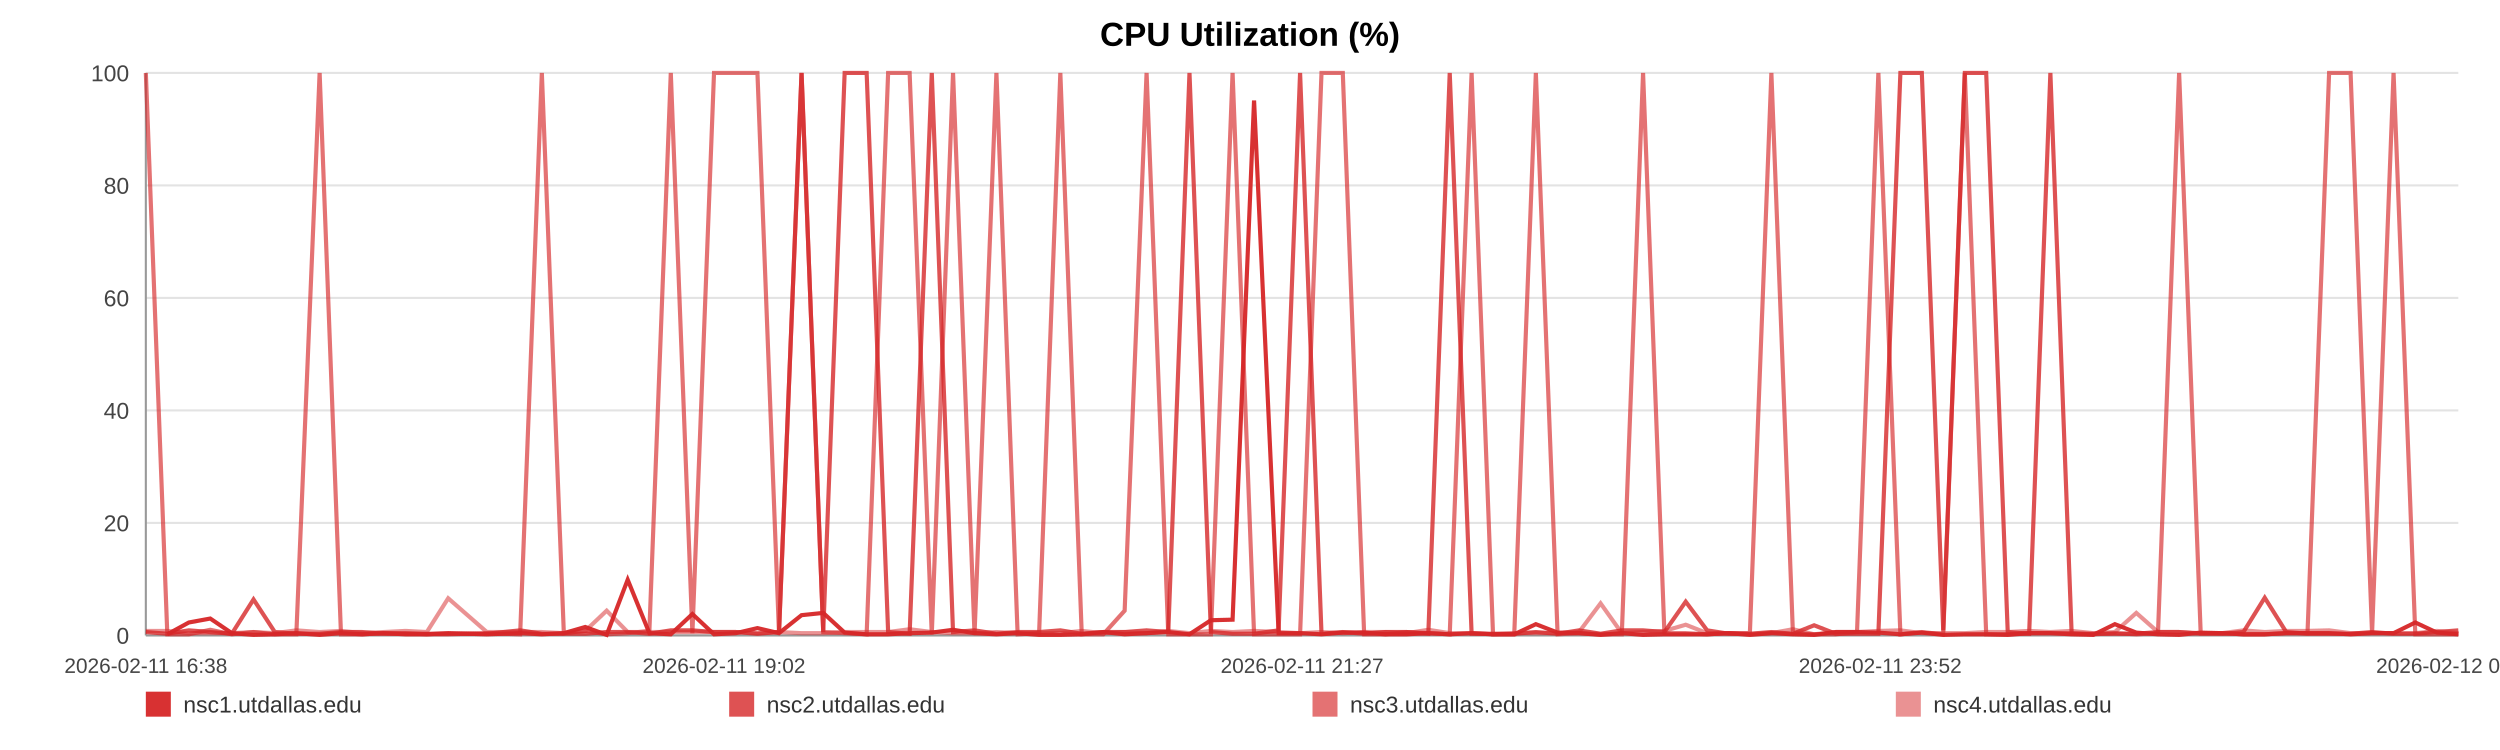
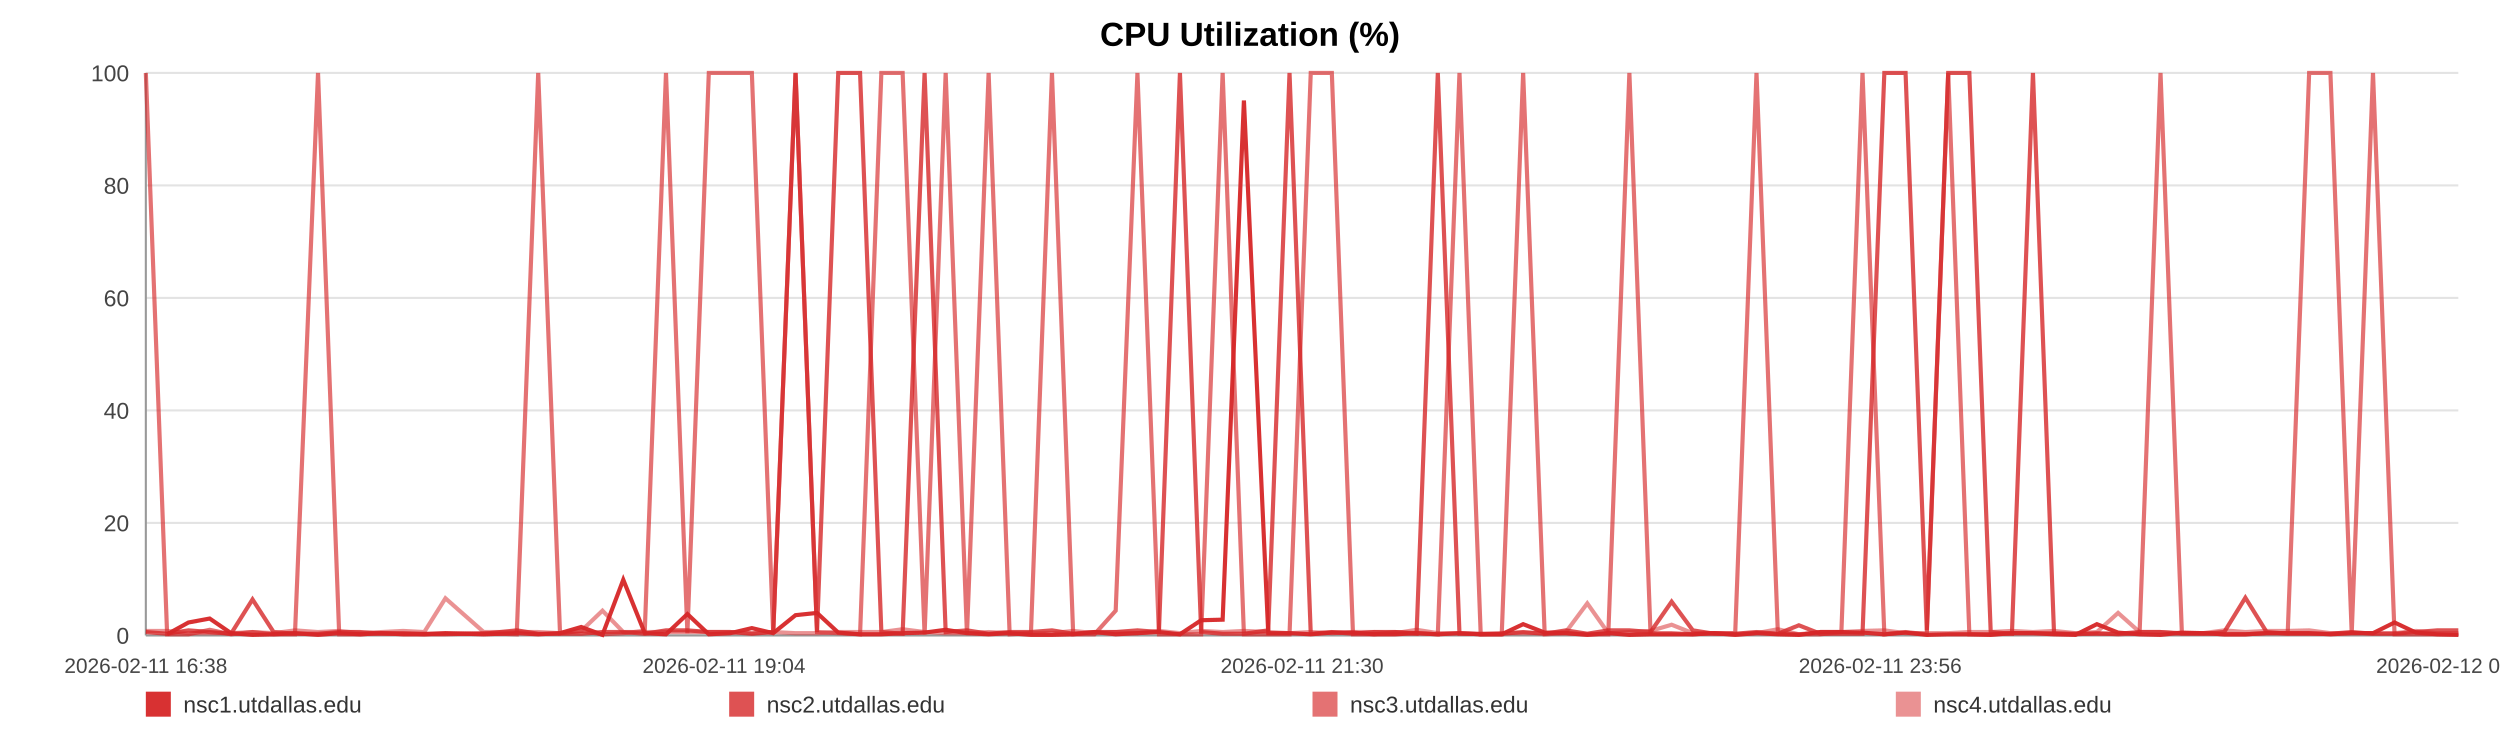
<svg xmlns="http://www.w3.org/2000/svg" width="1200" height="360" viewBox="0 0 1200 360" role="img" aria-label="CPU Utilization (%)">
  <rect width="100%" height="100%" fill="#ffffff" />
  <text x="600.0" y="22" text-anchor="middle" font-size="16" font-family="Arial, Helvetica, sans-serif" font-weight="bold">CPU Utilization (%)</text>
  <line x1="70" y1="35.00" x2="1180" y2="35.00" stroke="#e3e3e3" stroke-width="1" />
  <text x="62" y="39.00" text-anchor="end" font-size="11" fill="#444" font-family="Arial, Helvetica, sans-serif">100</text>
  <line x1="70" y1="89.00" x2="1180" y2="89.00" stroke="#e3e3e3" stroke-width="1" />
  <text x="62" y="93.00" text-anchor="end" font-size="11" fill="#444" font-family="Arial, Helvetica, sans-serif">80</text>
  <line x1="70" y1="143.00" x2="1180" y2="143.00" stroke="#e3e3e3" stroke-width="1" />
  <text x="62" y="147.00" text-anchor="end" font-size="11" fill="#444" font-family="Arial, Helvetica, sans-serif">60</text>
  <line x1="70" y1="197.00" x2="1180" y2="197.00" stroke="#e3e3e3" stroke-width="1" />
  <text x="62" y="201.00" text-anchor="end" font-size="11" fill="#444" font-family="Arial, Helvetica, sans-serif">40</text>
  <line x1="70" y1="251.00" x2="1180" y2="251.00" stroke="#e3e3e3" stroke-width="1" />
  <text x="62" y="255.00" text-anchor="end" font-size="11" fill="#444" font-family="Arial, Helvetica, sans-serif">20</text>
  <line x1="70" y1="305.00" x2="1180" y2="305.00" stroke="#e3e3e3" stroke-width="1" />
  <text x="62" y="309.00" text-anchor="end" font-size="11" fill="#444" font-family="Arial, Helvetica, sans-serif">0</text>
  <line x1="70" y1="35" x2="70" y2="305" stroke="#999" />
  <line x1="70" y1="305" x2="1180" y2="305" stroke="#999" />
  <text x="70.00" y="323" text-anchor="middle" font-size="10" fill="#444" font-family="Arial, Helvetica, sans-serif">2026-02-11 16:38</text>
-   <text x="347.50" y="323" text-anchor="middle" font-size="10" fill="#444" font-family="Arial, Helvetica, sans-serif">2026-02-11 19:02</text>
-   <text x="625.00" y="323" text-anchor="middle" font-size="10" fill="#444" font-family="Arial, Helvetica, sans-serif">2026-02-11 21:27</text>
-   <text x="902.50" y="323" text-anchor="middle" font-size="10" fill="#444" font-family="Arial, Helvetica, sans-serif">2026-02-11 23:52</text>
-   <text x="1180.00" y="323" text-anchor="middle" font-size="10" fill="#444" font-family="Arial, Helvetica, sans-serif">2026-02-12 02:17</text>
-   <polyline fill="none" stroke="#d62728" stroke-opacity="0.95" stroke-width="2" points="80.31,304.46 90.65,298.79 100.93,296.90 111.28,303.92 121.69,304.73 131.90,304.46 142.24,303.92 153.42,304.73 163.67,303.92 173.91,304.46 184.16,303.92 194.63,304.46 204.88,304.46 215.13,303.92 233.67,304.46 249.67,303.92 260.08,304.46 270.64,303.92 280.92,300.95 291.20,304.73 301.29,278.27 311.70,303.92 321.98,304.46 332.35,294.74 342.73,304.46 353.23,303.92 363.57,301.49 373.92,303.92 384.74,295.28 395.15,294.20 405.43,303.65 415.99,304.46 426.30,304.46 436.62,303.92 447.25,303.65 457.46,302.30 467.77,303.92 478.28,304.46 488.46,303.92 498.77,304.73 508.96,304.73 519.24,304.46 529.58,303.38 539.83,304.46 550.36,303.92 560.77,303.38 570.95,304.46 581.23,297.71 591.64,297.44 601.95,48.23 613.73,303.92 624.04,303.92 634.32,304.46 644.54,303.65 654.79,303.65 665.00,304.46 675.25,304.46 685.59,303.92 695.87,304.46 706.37,303.92 716.65,304.46 726.84,304.46 737.21,299.60 747.65,303.65 757.93,303.92 768.28,304.73 778.46,303.92 788.67,304.73 798.92,304.46 809.14,304.46 819.42,304.46 829.73,303.92 839.94,304.73 850.26,303.92 860.60,304.46 870.78,304.73 881.16,303.38 891.37,303.38 901.62,303.65 912.19,304.46 922.47,303.65 932.75,304.73 943.12,304.46 953.37,304.46 963.71,304.73 973.99,303.92 984.18,303.92 994.39,304.46 1004.77,304.73 1015.14,299.60 1025.42,303.65 1035.83,304.46 1045.98,304.73 1056.33,303.65 1066.57,303.92 1076.85,304.46 1087.07,304.46 1097.38,303.92 1107.60,303.92 1117.97,303.92 1128.28,304.46 1138.59,303.92 1148.91,303.92 1159.35,298.79 1169.72,303.65 1180.00,304.46" />
-   <polyline fill="none" stroke="#d62728" stroke-opacity="0.80" stroke-width="2" points="70.00,303.38 80.31,304.19 90.65,302.57 100.93,303.38 111.28,304.19 121.69,287.72 131.90,303.38 142.24,304.19 153.42,304.19 163.67,303.38 173.91,303.38 184.16,304.19 194.63,304.19 204.88,304.19 215.13,304.19 233.67,304.19 249.67,302.57 260.08,304.19 270.64,304.19 280.92,304.19 291.20,303.38 301.29,303.38 311.70,304.19 321.98,302.57 332.35,302.57 342.73,303.38 353.23,303.38 363.57,304.19 373.92,303.38 384.74,35.00 395.15,303.38 405.43,35.00 415.99,35.00 426.30,303.38 436.62,304.19 447.25,35.00 457.46,303.38 467.77,302.57 478.28,304.19 488.46,303.38 498.77,303.38 508.96,302.57 519.24,304.19 529.58,303.38 539.83,303.38 550.36,302.57 560.77,303.38 570.95,35.00 581.23,303.38 591.64,304.19 601.95,304.19 613.73,302.57 624.04,35.00 634.32,304.19 644.54,303.38 654.79,304.19 665.00,303.38 675.25,303.38 685.59,304.19 695.87,35.00 706.37,304.19 716.65,304.19 726.84,304.19 737.21,303.38 747.65,304.19 757.93,302.57 768.28,304.19 778.46,302.57 788.67,302.57 798.92,303.38 809.14,288.80 819.42,302.57 829.73,304.19 839.94,304.19 850.26,303.38 860.60,304.19 870.78,300.14 881.16,304.19 891.37,304.19 901.62,304.19 912.19,35.00 922.47,35.00 932.75,302.57 943.12,35.00 953.37,35.00 963.71,303.38 973.99,304.19 984.18,35.00 994.39,304.19 1004.77,304.19 1015.14,304.19 1025.42,304.19 1035.83,303.38 1045.98,303.38 1056.33,304.19 1066.57,304.19 1076.85,303.38 1087.07,286.91 1097.38,303.38 1107.60,304.19 1117.97,304.19 1128.28,304.19 1138.59,303.38 1148.91,304.19 1159.35,304.19 1169.72,303.38 1180.00,302.57" />
-   <polyline fill="none" stroke="#d62728" stroke-opacity="0.65" stroke-width="2" points="70.00,35.00 80.31,304.46 90.65,304.46 100.93,302.30 111.28,304.46 121.69,303.38 131.90,304.46 142.24,304.46 153.42,35.00 163.67,304.46 173.91,304.46 184.16,303.92 194.63,303.92 204.88,304.46 215.13,304.46 233.67,303.92 249.67,304.46 260.08,35.00 270.64,303.92 280.92,302.84 291.20,304.46 301.29,303.92 311.70,302.84 321.98,35.00 332.35,303.92 342.73,35.00 353.23,35.00 363.57,35.00 373.92,303.92 384.74,35.00 395.15,303.38 405.43,303.92 415.99,304.46 426.30,35.00 436.62,35.00 447.25,304.46 457.46,35.00 467.77,304.46 478.28,35.00 488.46,304.46 498.77,303.92 508.96,35.00 519.24,304.46 529.58,304.46 539.83,293.12 550.36,35.00 560.77,304.46 570.95,304.46 581.23,304.46 591.64,35.00 601.95,304.46 613.73,304.46 624.04,304.46 634.32,35.00 644.54,35.00 654.79,304.46 665.00,304.46 675.25,303.38 685.59,303.92 695.87,304.46 706.37,35.00 716.65,304.46 726.84,304.46 737.21,35.00 747.65,304.46 757.93,303.92 768.28,304.46 778.46,304.46 788.67,35.00 798.92,303.92 809.14,303.92 819.42,304.46 829.73,303.92 839.94,303.92 850.26,35.00 860.60,303.92 870.78,304.46 881.16,304.46 891.37,303.38 901.62,35.00 912.19,304.46 922.47,303.38 932.75,304.46 943.12,35.00 953.37,304.46 963.71,304.46 973.99,303.92 984.18,303.92 994.39,303.92 1004.77,304.46 1015.14,303.92 1025.42,304.46 1035.83,303.92 1045.98,35.00 1056.33,303.92 1066.57,303.92 1076.85,304.46 1087.07,304.46 1097.38,303.92 1107.60,303.92 1117.97,35.00 1128.28,35.00 1138.59,303.92 1148.91,35.00 1159.35,304.46 1169.72,304.46 1180.00,304.46" />
-   <polyline fill="none" stroke="#d62728" stroke-opacity="0.50" stroke-width="2" points="70.00,302.84 80.31,302.84 90.65,303.92 100.93,303.92 111.28,303.92 121.69,303.38 131.90,303.92 142.24,302.57 153.42,303.38 163.67,302.84 173.91,303.92 184.16,303.38 194.63,302.84 204.88,303.38 215.13,287.18 233.67,303.38 249.67,303.38 260.08,303.38 270.64,303.92 280.92,302.84 291.20,293.12 301.29,303.38 311.70,303.38 321.98,303.38 332.35,303.38 342.73,303.38 353.23,303.38 363.57,303.92 373.92,303.38 384.74,303.92 395.15,303.92 405.43,303.38 415.99,303.38 426.30,303.38 436.62,302.03 447.25,303.38 457.46,303.92 467.77,303.92 478.28,303.38 488.46,303.92 498.77,303.92 508.96,303.92 519.24,302.84 529.58,303.92 539.83,303.38 550.36,303.92 560.77,302.84 570.95,303.92 581.23,302.84 591.64,303.38 601.95,302.84 613.73,303.38 624.04,303.92 634.32,303.38 644.54,303.92 654.79,303.38 665.00,303.38 675.25,303.92 685.59,302.30 695.87,303.92 706.37,303.92 716.65,304.46 726.84,303.92 737.21,303.92 747.65,303.92 757.93,303.38 768.28,289.61 778.46,303.92 788.67,303.38 798.92,302.84 809.14,299.87 819.42,303.92 829.73,303.92 839.94,304.46 850.26,303.92 860.60,302.03 870.78,304.46 881.16,303.38 891.37,303.38 901.62,302.84 912.19,302.57 922.47,303.92 932.75,303.92 943.12,303.92 953.37,303.38 963.71,303.38 973.99,302.84 984.18,303.38 994.39,302.84 1004.77,303.92 1015.14,303.38 1025.42,294.20 1035.83,303.38 1045.98,303.38 1056.33,303.92 1066.57,303.92 1076.85,302.57 1087.07,303.38 1097.38,302.84 1107.60,302.84 1117.97,302.57 1128.28,303.92 1138.59,303.92 1148.91,303.92 1159.35,303.92 1169.72,302.84 1180.00,303.92" />
+   <text x="347.50" y="323" text-anchor="middle" font-size="10" fill="#444" font-family="Arial, Helvetica, sans-serif">2026-02-11 19:04</text>
+   <text x="625.00" y="323" text-anchor="middle" font-size="10" fill="#444" font-family="Arial, Helvetica, sans-serif">2026-02-11 21:30</text>
+   <text x="902.50" y="323" text-anchor="middle" font-size="10" fill="#444" font-family="Arial, Helvetica, sans-serif">2026-02-11 23:56</text>
+   <text x="1180.00" y="323" text-anchor="middle" font-size="10" fill="#444" font-family="Arial, Helvetica, sans-serif">2026-02-12 02:22</text>
+   <polyline fill="none" stroke="#d62728" stroke-opacity="0.95" stroke-width="2" points="80.22,304.46 90.47,298.79 100.65,296.90 110.90,303.92 121.21,304.73 131.33,304.46 141.58,303.92 152.65,304.73 162.81,303.92 172.96,304.46 183.12,303.92 193.49,304.46 203.65,304.46 213.80,303.92 232.18,304.46 248.03,303.92 258.34,304.46 268.81,303.92 278.99,300.95 289.18,304.73 299.17,278.27 309.49,303.92 319.67,304.46 329.95,294.74 340.23,304.46 350.64,303.92 360.89,301.49 371.14,303.92 381.86,295.28 392.17,294.20 402.36,303.65 412.83,304.46 423.05,304.46 433.26,303.92 443.80,303.65 453.92,302.30 464.14,303.92 474.54,304.46 484.63,303.92 494.85,304.73 504.94,304.73 515.13,304.46 525.37,303.38 535.53,304.46 545.97,303.92 556.28,303.38 566.37,304.46 576.56,297.71 586.87,297.44 597.08,48.23 608.76,303.92 618.97,303.92 629.16,304.46 639.28,303.65 649.44,303.65 659.56,304.46 669.71,304.46 679.96,303.92 690.15,304.46 700.55,303.92 710.74,304.46 720.83,304.46 731.11,299.60 741.45,303.65 751.64,303.92 761.89,304.73 771.98,303.92 782.10,304.73 792.25,304.46 802.38,304.46 812.56,304.46 822.78,303.92 832.90,304.73 843.12,303.92 853.37,304.46 863.46,304.73 873.74,303.38 883.86,303.38 894.01,303.65 904.48,304.46 914.67,303.65 924.86,304.73 935.14,304.46 945.29,304.46 955.54,304.73 965.72,303.92 975.82,303.92 985.94,304.46 996.22,304.73 1006.50,299.60 1016.68,303.65 1027.00,304.46 1037.05,304.73 1047.30,303.65 1057.46,303.92 1067.64,304.46 1077.77,304.46 1087.98,303.92 1098.10,303.92 1108.39,303.92 1118.60,304.46 1128.82,303.92 1139.04,303.92 1149.38,298.79 1159.66,303.65 1169.85,304.46 1180.00,304.73" />
+   <polyline fill="none" stroke="#d62728" stroke-opacity="0.80" stroke-width="2" points="70.00,303.38 80.22,304.19 90.47,302.57 100.65,303.38 110.90,304.19 121.21,287.72 131.33,303.38 141.58,304.19 152.65,304.19 162.81,303.38 172.96,303.38 183.12,304.19 193.49,304.19 203.65,304.19 213.80,304.19 232.18,304.19 248.03,302.57 258.34,304.19 268.81,304.19 278.99,304.19 289.18,303.38 299.17,303.38 309.49,304.19 319.67,302.57 329.95,302.57 340.23,303.38 350.64,303.38 360.89,304.19 371.14,303.38 381.86,35.00 392.17,303.38 402.36,35.00 412.83,35.00 423.05,303.38 433.26,304.19 443.80,35.00 453.92,303.38 464.14,302.57 474.54,304.19 484.63,303.38 494.85,303.38 504.94,302.57 515.13,304.19 525.37,303.38 535.53,303.38 545.97,302.57 556.28,303.38 566.37,35.00 576.56,303.38 586.87,304.19 597.08,304.19 608.76,302.57 618.97,35.00 629.16,304.19 639.28,303.38 649.44,304.19 659.56,303.38 669.71,303.38 679.96,304.19 690.15,35.00 700.55,304.19 710.74,304.19 720.83,304.19 731.11,303.38 741.45,304.19 751.64,302.57 761.89,304.19 771.98,302.57 782.10,302.57 792.25,303.38 802.38,288.80 812.56,302.57 822.78,304.19 832.90,304.19 843.12,303.38 853.37,304.19 863.46,300.14 873.74,304.19 883.86,304.19 894.01,304.19 904.48,35.00 914.67,35.00 924.86,302.57 935.14,35.00 945.29,35.00 955.54,303.38 965.72,304.19 975.82,35.00 985.94,304.19 996.22,304.19 1006.50,304.19 1016.68,304.19 1027.00,303.38 1037.05,303.38 1047.30,304.19 1057.46,304.19 1067.64,303.38 1077.77,286.91 1087.98,303.38 1098.10,304.19 1108.39,304.19 1118.60,304.19 1128.82,303.38 1139.04,304.19 1149.38,304.19 1159.66,303.38 1169.85,302.57 1180.00,302.57" />
+   <polyline fill="none" stroke="#d62728" stroke-opacity="0.65" stroke-width="2" points="70.00,35.00 80.22,304.46 90.47,304.46 100.65,302.30 110.90,304.46 121.21,303.38 131.33,304.46 141.58,304.46 152.65,35.00 162.81,304.46 172.96,304.46 183.12,303.92 193.49,303.92 203.65,304.46 213.80,304.46 232.18,303.92 248.03,304.46 258.34,35.00 268.81,303.92 278.99,302.84 289.18,304.46 299.17,303.92 309.49,302.84 319.67,35.00 329.95,303.92 340.23,35.00 350.64,35.00 360.89,35.00 371.14,303.92 381.86,35.00 392.17,303.38 402.36,303.92 412.83,304.46 423.05,35.00 433.26,35.00 443.80,304.46 453.92,35.00 464.14,304.46 474.54,35.00 484.63,304.46 494.85,303.92 504.94,35.00 515.13,304.46 525.37,304.46 535.53,293.12 545.97,35.00 556.28,304.46 566.37,304.46 576.56,304.46 586.87,35.00 597.08,304.46 608.76,304.46 618.97,304.46 629.16,35.00 639.28,35.00 649.44,304.46 659.56,304.46 669.71,303.38 679.96,303.92 690.15,304.46 700.55,35.00 710.74,304.46 720.83,304.46 731.11,35.00 741.45,304.46 751.64,303.92 761.89,304.46 771.98,304.46 782.10,35.00 792.25,303.92 802.38,303.92 812.56,304.46 822.78,303.92 832.90,303.92 843.12,35.00 853.37,303.92 863.46,304.46 873.74,304.46 883.86,303.38 894.01,35.00 904.48,304.46 914.67,303.38 924.86,304.46 935.14,35.00 945.29,304.46 955.54,304.46 965.72,303.92 975.82,303.92 985.94,303.92 996.22,304.46 1006.50,303.92 1016.68,304.46 1027.00,303.92 1037.05,35.00 1047.30,303.92 1057.46,303.92 1067.64,304.46 1077.77,304.46 1087.98,303.92 1098.10,303.92 1108.39,35.00 1118.60,35.00 1128.82,303.92 1139.04,35.00 1149.38,304.46 1159.66,304.46 1169.85,304.46 1180.00,304.46" />
+   <polyline fill="none" stroke="#d62728" stroke-opacity="0.50" stroke-width="2" points="70.00,302.84 80.22,302.84 90.47,303.92 100.65,303.92 110.90,303.92 121.21,303.38 131.33,303.92 141.58,302.57 152.65,303.38 162.81,302.84 172.96,303.92 183.12,303.38 193.49,302.84 203.65,303.38 213.80,287.18 232.18,303.38 248.03,303.38 258.34,303.38 268.81,303.92 278.99,302.84 289.18,293.12 299.17,303.38 309.49,303.38 319.67,303.38 329.95,303.38 340.23,303.38 350.64,303.38 360.89,303.92 371.14,303.38 381.86,303.92 392.17,303.92 402.36,303.38 412.83,303.38 423.05,303.38 433.26,302.03 443.80,303.38 453.92,303.92 464.14,303.92 474.54,303.38 484.63,303.92 494.85,303.92 504.94,303.92 515.13,302.84 525.37,303.92 535.53,303.38 545.97,303.92 556.28,302.84 566.37,303.92 576.56,302.84 586.87,303.38 597.08,302.84 608.76,303.38 618.97,303.92 629.16,303.38 639.28,303.92 649.44,303.38 659.56,303.38 669.71,303.92 679.96,302.30 690.15,303.92 700.55,303.92 710.74,304.46 720.83,303.92 731.11,303.92 741.45,303.92 751.64,303.38 761.89,289.61 771.98,303.92 782.10,303.38 792.25,302.84 802.38,299.87 812.56,303.92 822.78,303.92 832.90,304.46 843.12,303.92 853.37,302.03 863.46,304.46 873.74,303.38 883.86,303.38 894.01,302.84 904.48,302.57 914.67,303.92 924.86,303.92 935.14,303.92 945.29,303.38 955.54,303.38 965.72,302.84 975.82,303.38 985.94,302.84 996.22,303.92 1006.50,303.38 1016.68,294.20 1027.00,303.38 1037.05,303.38 1047.30,303.92 1057.46,303.92 1067.64,302.57 1077.77,303.38 1087.98,302.84 1098.10,302.84 1108.39,302.57 1118.60,303.92 1128.82,303.92 1139.04,303.92 1149.38,303.92 1159.66,302.84 1169.85,303.92 1180.00,303.92" />
  <rect x="70" y="332" width="12" height="12" fill="#d62728" fill-opacity="0.95" />
  <text x="88" y="342" font-size="11" fill="#333" font-family="Arial, Helvetica, sans-serif">nsc1.utdallas.edu</text>
  <rect x="350" y="332" width="12" height="12" fill="#d62728" fill-opacity="0.80" />
  <text x="368" y="342" font-size="11" fill="#333" font-family="Arial, Helvetica, sans-serif">nsc2.utdallas.edu</text>
  <rect x="630" y="332" width="12" height="12" fill="#d62728" fill-opacity="0.65" />
  <text x="648" y="342" font-size="11" fill="#333" font-family="Arial, Helvetica, sans-serif">nsc3.utdallas.edu</text>
  <rect x="910" y="332" width="12" height="12" fill="#d62728" fill-opacity="0.50" />
  <text x="928" y="342" font-size="11" fill="#333" font-family="Arial, Helvetica, sans-serif">nsc4.utdallas.edu</text>
</svg>
